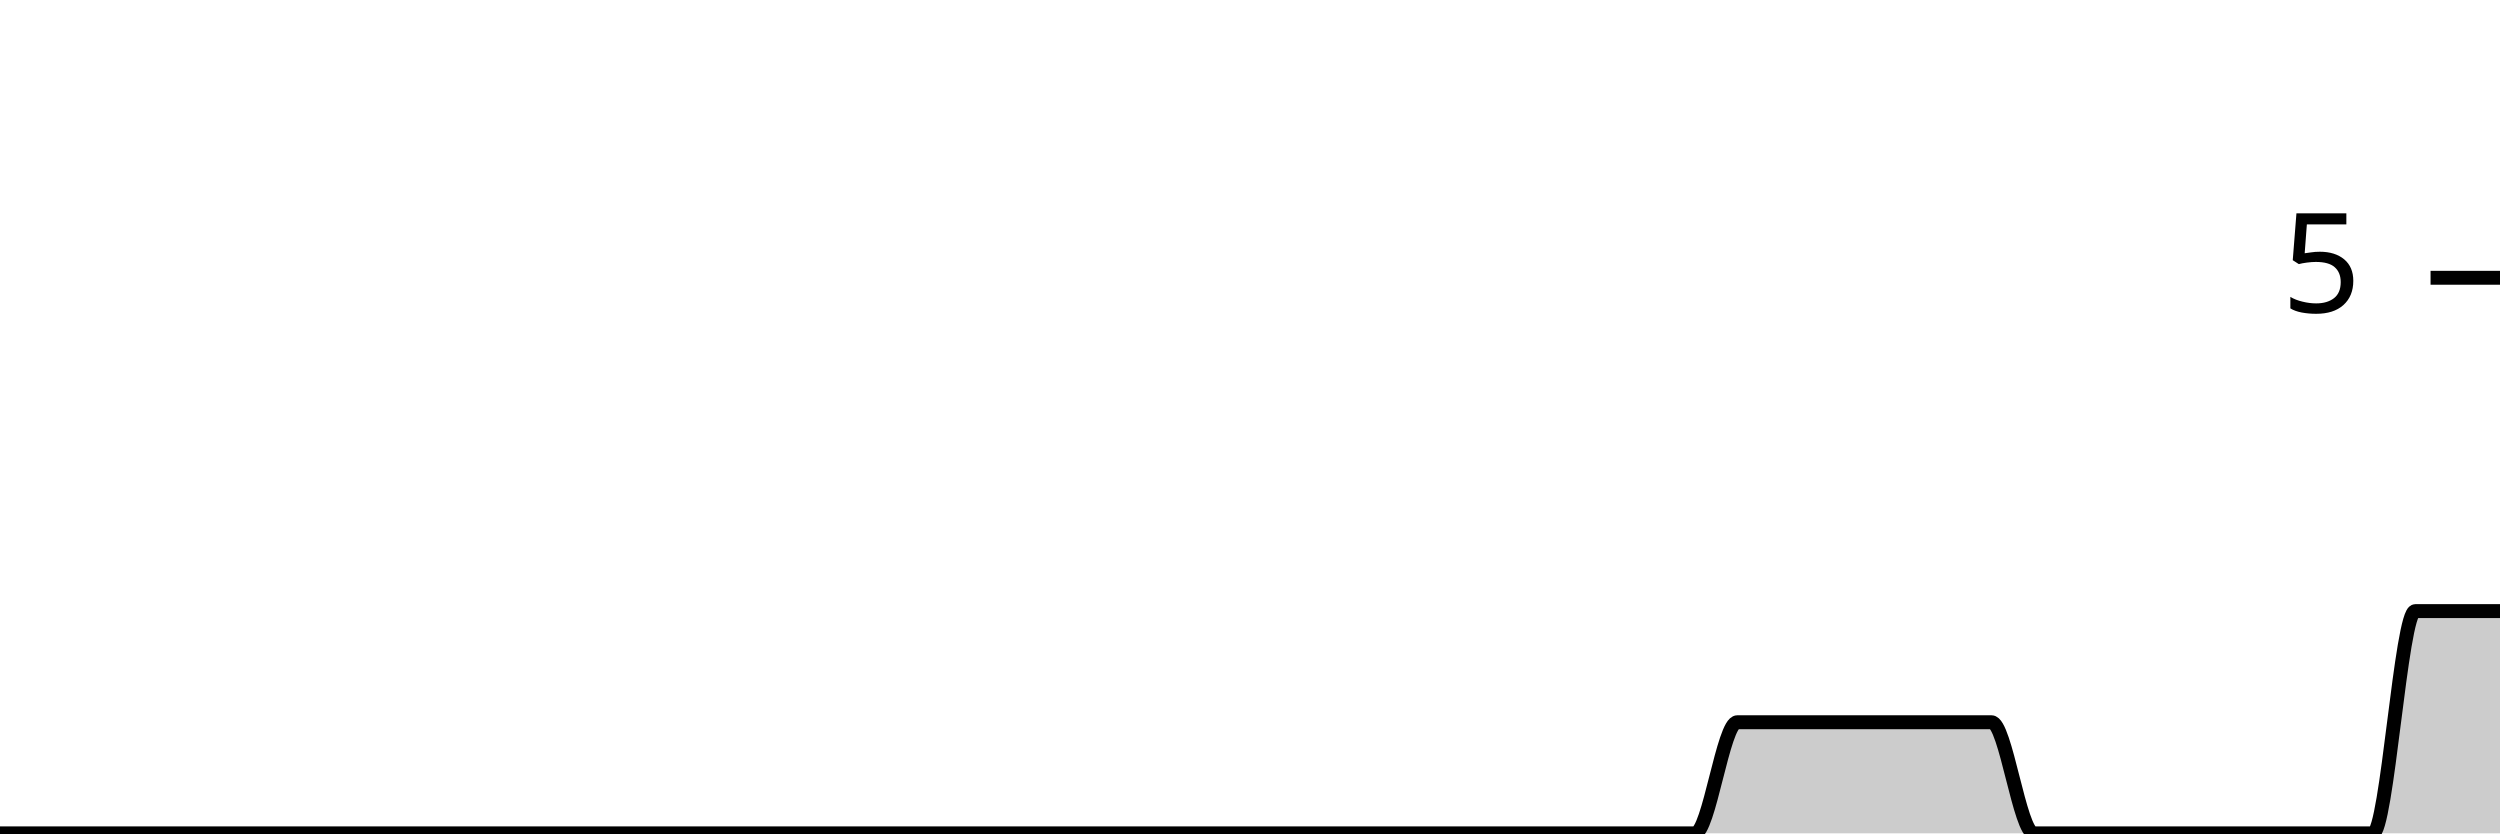
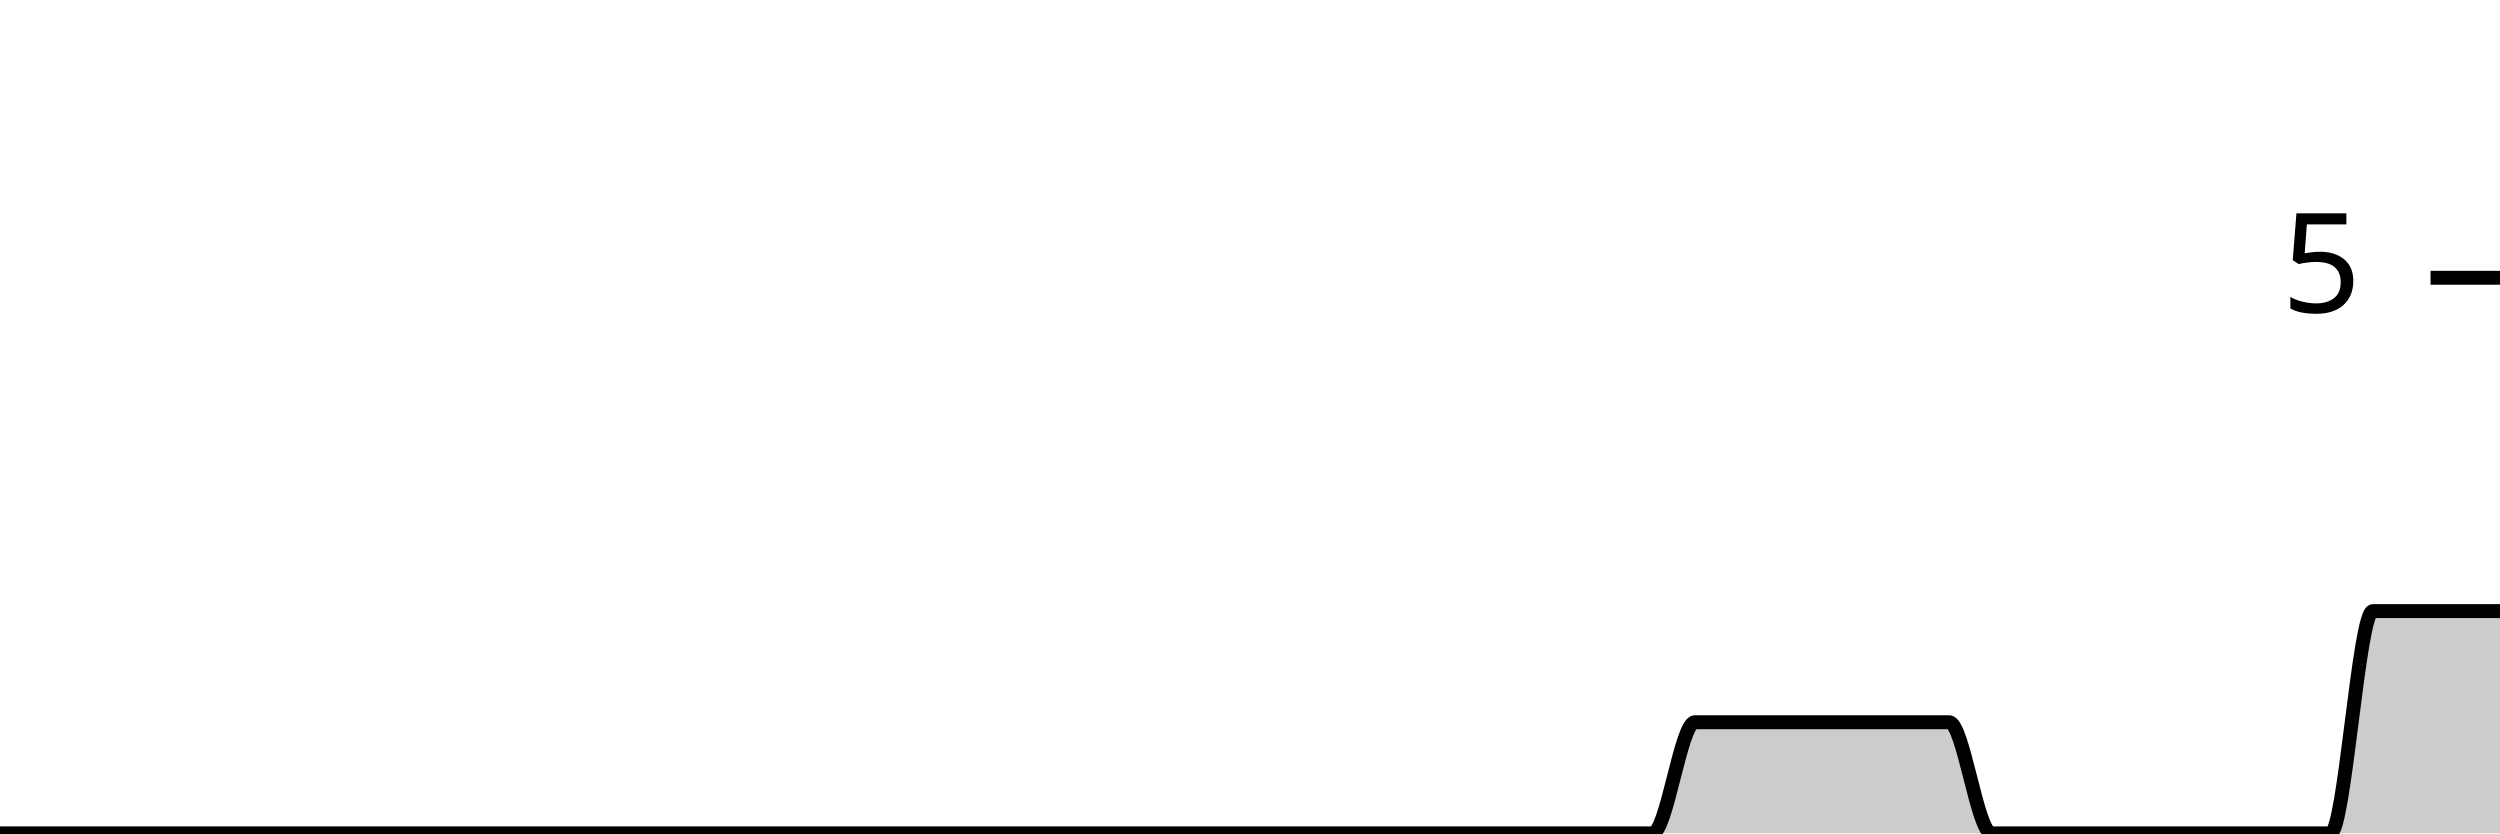
<svg xmlns="http://www.w3.org/2000/svg" viewBox="0 0 180 60">
  <g transform="translate(0,20)">
-     <path class="area" fill="rgba(0, 0, 0, 0.2)" d="M0,40C1.017,40,2.034,40,3.051,40C4.068,40,5.085,40,6.102,40C7.119,40,8.136,40,9.153,40C10.169,40,11.186,40,12.203,40C13.22,40,14.237,40,15.254,40C16.271,40,17.288,40,18.305,40C19.322,40,20.339,40,21.356,40C22.373,40,23.39,40,24.407,40C25.424,40,26.441,40,27.458,40C28.475,40,29.492,40,30.508,40C31.525,40,32.542,40,33.559,40C34.576,40,35.593,40,36.61,40C37.627,40,38.644,40,39.661,40C40.678,40,41.695,40,42.712,40C43.729,40,44.746,40,45.763,40C46.78,40,47.797,40,48.814,40C49.831,40,50.847,40,51.864,40C52.881,40,53.898,40,54.915,40C55.932,40,56.949,40,57.966,40C58.983,40,60,40,61.017,40C62.034,40,63.051,40,64.068,40C65.085,40,66.102,40,67.119,40C68.136,40,69.153,40,70.169,40C71.186,40,72.203,40,73.22,40C74.237,40,75.254,40,76.271,40C77.288,40,78.305,40,79.322,40C80.339,40,81.356,40,82.373,40C83.39,40,84.407,40,85.424,40C86.441,40,87.458,40,88.475,40C89.492,40,90.508,40,91.525,40C92.542,40,93.559,40,94.576,40C95.593,40,96.61,40,97.627,40C98.644,40,99.661,40,100.678,40C101.695,40,102.712,40,103.729,40C104.746,40,105.763,40,106.78,40C107.797,40,108.814,40,109.831,40C110.847,40,111.864,40,112.881,40C113.898,40,114.915,40,115.932,40C116.949,40,117.966,40,118.983,40C120,40,121.017,40,122.034,40C123.051,40,124.068,32,125.085,32C126.102,32,127.119,32,128.136,32C129.153,32,130.169,32,131.186,32C132.203,32,133.22,32,134.237,32C135.254,32,136.271,32,137.288,32C138.305,32,139.322,32,140.339,32C141.356,32,142.373,32,143.39,32C144.407,32,145.424,40,146.441,40C147.458,40,148.475,40,149.492,40C150.508,40,151.525,40,152.542,40C153.559,40,154.576,40,155.593,40C156.61,40,157.627,40,158.644,40C159.661,40,160.678,40,161.695,40C162.712,40,163.729,40,164.746,40C165.763,40,166.78,40,167.797,40C168.814,40,169.831,40,170.847,40C171.864,40,172.881,24,173.898,24C174.915,24,175.932,24,176.949,24C177.966,24,178.983,24,180,24L180,40C178.983,40,177.966,40,176.949,40C175.932,40,174.915,40,173.898,40C172.881,40,171.864,40,170.847,40C169.831,40,168.814,40,167.797,40C166.78,40,165.763,40,164.746,40C163.729,40,162.712,40,161.695,40C160.678,40,159.661,40,158.644,40C157.627,40,156.61,40,155.593,40C154.576,40,153.559,40,152.542,40C151.525,40,150.508,40,149.492,40C148.475,40,147.458,40,146.441,40C145.424,40,144.407,40,143.39,40C142.373,40,141.356,40,140.339,40C139.322,40,138.305,40,137.288,40C136.271,40,135.254,40,134.237,40C133.22,40,132.203,40,131.186,40C130.169,40,129.153,40,128.136,40C127.119,40,126.102,40,125.085,40C124.068,40,123.051,40,122.034,40C121.017,40,120,40,118.983,40C117.966,40,116.949,40,115.932,40C114.915,40,113.898,40,112.881,40C111.864,40,110.847,40,109.831,40C108.814,40,107.797,40,106.78,40C105.763,40,104.746,40,103.729,40C102.712,40,101.695,40,100.678,40C99.661,40,98.644,40,97.627,40C96.61,40,95.593,40,94.576,40C93.559,40,92.542,40,91.525,40C90.508,40,89.492,40,88.475,40C87.458,40,86.441,40,85.424,40C84.407,40,83.39,40,82.373,40C81.356,40,80.339,40,79.322,40C78.305,40,77.288,40,76.271,40C75.254,40,74.237,40,73.22,40C72.203,40,71.186,40,70.169,40C69.153,40,68.136,40,67.119,40C66.102,40,65.085,40,64.068,40C63.051,40,62.034,40,61.017,40C60,40,58.983,40,57.966,40C56.949,40,55.932,40,54.915,40C53.898,40,52.881,40,51.864,40C50.847,40,49.831,40,48.814,40C47.797,40,46.78,40,45.763,40C44.746,40,43.729,40,42.712,40C41.695,40,40.678,40,39.661,40C38.644,40,37.627,40,36.61,40C35.593,40,34.576,40,33.559,40C32.542,40,31.525,40,30.508,40C29.492,40,28.475,40,27.458,40C26.441,40,25.424,40,24.407,40C23.39,40,22.373,40,21.356,40C20.339,40,19.322,40,18.305,40C17.288,40,16.271,40,15.254,40C14.237,40,13.22,40,12.203,40C11.186,40,10.169,40,9.153,40C8.136,40,7.119,40,6.102,40C5.085,40,4.068,40,3.051,40C2.034,40,1.017,40,0,40Z" />
-     <path class="line" stroke="black" fill="none" d="M0,40C1.017,40,2.034,40,3.051,40C4.068,40,5.085,40,6.102,40C7.119,40,8.136,40,9.153,40C10.169,40,11.186,40,12.203,40C13.22,40,14.237,40,15.254,40C16.271,40,17.288,40,18.305,40C19.322,40,20.339,40,21.356,40C22.373,40,23.39,40,24.407,40C25.424,40,26.441,40,27.458,40C28.475,40,29.492,40,30.508,40C31.525,40,32.542,40,33.559,40C34.576,40,35.593,40,36.61,40C37.627,40,38.644,40,39.661,40C40.678,40,41.695,40,42.712,40C43.729,40,44.746,40,45.763,40C46.78,40,47.797,40,48.814,40C49.831,40,50.847,40,51.864,40C52.881,40,53.898,40,54.915,40C55.932,40,56.949,40,57.966,40C58.983,40,60,40,61.017,40C62.034,40,63.051,40,64.068,40C65.085,40,66.102,40,67.119,40C68.136,40,69.153,40,70.169,40C71.186,40,72.203,40,73.22,40C74.237,40,75.254,40,76.271,40C77.288,40,78.305,40,79.322,40C80.339,40,81.356,40,82.373,40C83.39,40,84.407,40,85.424,40C86.441,40,87.458,40,88.475,40C89.492,40,90.508,40,91.525,40C92.542,40,93.559,40,94.576,40C95.593,40,96.61,40,97.627,40C98.644,40,99.661,40,100.678,40C101.695,40,102.712,40,103.729,40C104.746,40,105.763,40,106.78,40C107.797,40,108.814,40,109.831,40C110.847,40,111.864,40,112.881,40C113.898,40,114.915,40,115.932,40C116.949,40,117.966,40,118.983,40C120,40,121.017,40,122.034,40C123.051,40,124.068,32,125.085,32C126.102,32,127.119,32,128.136,32C129.153,32,130.169,32,131.186,32C132.203,32,133.22,32,134.237,32C135.254,32,136.271,32,137.288,32C138.305,32,139.322,32,140.339,32C141.356,32,142.373,32,143.39,32C144.407,32,145.424,40,146.441,40C147.458,40,148.475,40,149.492,40C150.508,40,151.525,40,152.542,40C153.559,40,154.576,40,155.593,40C156.61,40,157.627,40,158.644,40C159.661,40,160.678,40,161.695,40C162.712,40,163.729,40,164.746,40C165.763,40,166.78,40,167.797,40C168.814,40,169.831,40,170.847,40C171.864,40,172.881,24,173.898,24C174.915,24,175.932,24,176.949,24C177.966,24,178.983,24,180,24" />
+     <path class="area" fill="rgba(0, 0, 0, 0.2)" d="M0,40C1.017,40,2.034,40,3.051,40C4.068,40,5.085,40,6.102,40C7.119,40,8.136,40,9.153,40C10.169,40,11.186,40,12.203,40C13.22,40,14.237,40,15.254,40C16.271,40,17.288,40,18.305,40C19.322,40,20.339,40,21.356,40C22.373,40,23.39,40,24.407,40C25.424,40,26.441,40,27.458,40C28.475,40,29.492,40,30.508,40C31.525,40,32.542,40,33.559,40C34.576,40,35.593,40,36.61,40C37.627,40,38.644,40,39.661,40C40.678,40,41.695,40,42.712,40C43.729,40,44.746,40,45.763,40C46.78,40,47.797,40,48.814,40C49.831,40,50.847,40,51.864,40C52.881,40,53.898,40,54.915,40C55.932,40,56.949,40,57.966,40C58.983,40,60,40,61.017,40C62.034,40,63.051,40,64.068,40C65.085,40,66.102,40,67.119,40C68.136,40,69.153,40,70.169,40C71.186,40,72.203,40,73.22,40C74.237,40,75.254,40,76.271,40C77.288,40,78.305,40,79.322,40C80.339,40,81.356,40,82.373,40C83.39,40,84.407,40,85.424,40C86.441,40,87.458,40,88.475,40C89.492,40,90.508,40,91.525,40C92.542,40,93.559,40,94.576,40C95.593,40,96.61,40,97.627,40C98.644,40,99.661,40,100.678,40C101.695,40,102.712,40,103.729,40C104.746,40,105.763,40,106.78,40C107.797,40,108.814,40,109.831,40C110.847,40,111.864,40,112.881,40C113.898,40,114.915,40,115.932,40C116.949,40,117.966,40,118.983,40C120,40,121.017,32,122.034,32C123.051,32,124.068,32,125.085,32C126.102,32,127.119,32,128.136,32C129.153,32,130.169,32,131.186,32C132.203,32,133.22,32,134.237,32C135.254,32,136.271,32,137.288,32C138.305,32,139.322,32,140.339,32C141.356,32,142.373,40,143.39,40C144.407,40,145.424,40,146.441,40C147.458,40,148.475,40,149.492,40C150.508,40,151.525,40,152.542,40C153.559,40,154.576,40,155.593,40C156.61,40,157.627,40,158.644,40C159.661,40,160.678,40,161.695,40C162.712,40,163.729,40,164.746,40C165.763,40,166.78,40,167.797,40C168.814,40,169.831,24,170.847,24C171.864,24,172.881,24,173.898,24C174.915,24,175.932,24,176.949,24C177.966,24,178.983,24,180,24L180,40C178.983,40,177.966,40,176.949,40C175.932,40,174.915,40,173.898,40C172.881,40,171.864,40,170.847,40C169.831,40,168.814,40,167.797,40C166.78,40,165.763,40,164.746,40C163.729,40,162.712,40,161.695,40C160.678,40,159.661,40,158.644,40C157.627,40,156.61,40,155.593,40C154.576,40,153.559,40,152.542,40C151.525,40,150.508,40,149.492,40C148.475,40,147.458,40,146.441,40C145.424,40,144.407,40,143.39,40C142.373,40,141.356,40,140.339,40C139.322,40,138.305,40,137.288,40C136.271,40,135.254,40,134.237,40C133.22,40,132.203,40,131.186,40C130.169,40,129.153,40,128.136,40C127.119,40,126.102,40,125.085,40C124.068,40,123.051,40,122.034,40C121.017,40,120,40,118.983,40C117.966,40,116.949,40,115.932,40C114.915,40,113.898,40,112.881,40C111.864,40,110.847,40,109.831,40C108.814,40,107.797,40,106.78,40C105.763,40,104.746,40,103.729,40C102.712,40,101.695,40,100.678,40C99.661,40,98.644,40,97.627,40C96.61,40,95.593,40,94.576,40C93.559,40,92.542,40,91.525,40C90.508,40,89.492,40,88.475,40C87.458,40,86.441,40,85.424,40C84.407,40,83.39,40,82.373,40C81.356,40,80.339,40,79.322,40C78.305,40,77.288,40,76.271,40C75.254,40,74.237,40,73.22,40C72.203,40,71.186,40,70.169,40C69.153,40,68.136,40,67.119,40C66.102,40,65.085,40,64.068,40C63.051,40,62.034,40,61.017,40C60,40,58.983,40,57.966,40C56.949,40,55.932,40,54.915,40C53.898,40,52.881,40,51.864,40C50.847,40,49.831,40,48.814,40C47.797,40,46.78,40,45.763,40C44.746,40,43.729,40,42.712,40C41.695,40,40.678,40,39.661,40C38.644,40,37.627,40,36.61,40C35.593,40,34.576,40,33.559,40C32.542,40,31.525,40,30.508,40C29.492,40,28.475,40,27.458,40C26.441,40,25.424,40,24.407,40C23.39,40,22.373,40,21.356,40C20.339,40,19.322,40,18.305,40C17.288,40,16.271,40,15.254,40C14.237,40,13.22,40,12.203,40C11.186,40,10.169,40,9.153,40C8.136,40,7.119,40,6.102,40C5.085,40,4.068,40,3.051,40C2.034,40,1.017,40,0,40Z" />
+     <path class="line" stroke="black" fill="none" d="M0,40C1.017,40,2.034,40,3.051,40C4.068,40,5.085,40,6.102,40C7.119,40,8.136,40,9.153,40C10.169,40,11.186,40,12.203,40C13.22,40,14.237,40,15.254,40C16.271,40,17.288,40,18.305,40C19.322,40,20.339,40,21.356,40C22.373,40,23.39,40,24.407,40C25.424,40,26.441,40,27.458,40C28.475,40,29.492,40,30.508,40C31.525,40,32.542,40,33.559,40C34.576,40,35.593,40,36.61,40C37.627,40,38.644,40,39.661,40C40.678,40,41.695,40,42.712,40C43.729,40,44.746,40,45.763,40C46.78,40,47.797,40,48.814,40C49.831,40,50.847,40,51.864,40C52.881,40,53.898,40,54.915,40C55.932,40,56.949,40,57.966,40C58.983,40,60,40,61.017,40C62.034,40,63.051,40,64.068,40C65.085,40,66.102,40,67.119,40C68.136,40,69.153,40,70.169,40C71.186,40,72.203,40,73.22,40C74.237,40,75.254,40,76.271,40C77.288,40,78.305,40,79.322,40C80.339,40,81.356,40,82.373,40C83.39,40,84.407,40,85.424,40C86.441,40,87.458,40,88.475,40C89.492,40,90.508,40,91.525,40C92.542,40,93.559,40,94.576,40C95.593,40,96.61,40,97.627,40C98.644,40,99.661,40,100.678,40C101.695,40,102.712,40,103.729,40C104.746,40,105.763,40,106.78,40C107.797,40,108.814,40,109.831,40C110.847,40,111.864,40,112.881,40C113.898,40,114.915,40,115.932,40C116.949,40,117.966,40,118.983,40C120,40,121.017,32,122.034,32C123.051,32,124.068,32,125.085,32C126.102,32,127.119,32,128.136,32C129.153,32,130.169,32,131.186,32C132.203,32,133.22,32,134.237,32C135.254,32,136.271,32,137.288,32C138.305,32,139.322,32,140.339,32C141.356,32,142.373,40,143.39,40C144.407,40,145.424,40,146.441,40C147.458,40,148.475,40,149.492,40C150.508,40,151.525,40,152.542,40C153.559,40,154.576,40,155.593,40C156.61,40,157.627,40,158.644,40C159.661,40,160.678,40,161.695,40C162.712,40,163.729,40,164.746,40C165.763,40,166.78,40,167.797,40C168.814,40,169.831,24,170.847,24C171.864,24,172.881,24,173.898,24C174.915,24,175.932,24,176.949,24C177.966,24,178.983,24,180,24" />
    <path class="axis-ceiling" stroke-width="1" stroke="black" fill="none" d="M175,0L180,0" />
    <text class="axis-ceiling-label" font-family="sans-serif" text-anchor="end" font-size="10px" x="170" y="2.5">5</text>
  </g>
</svg>
